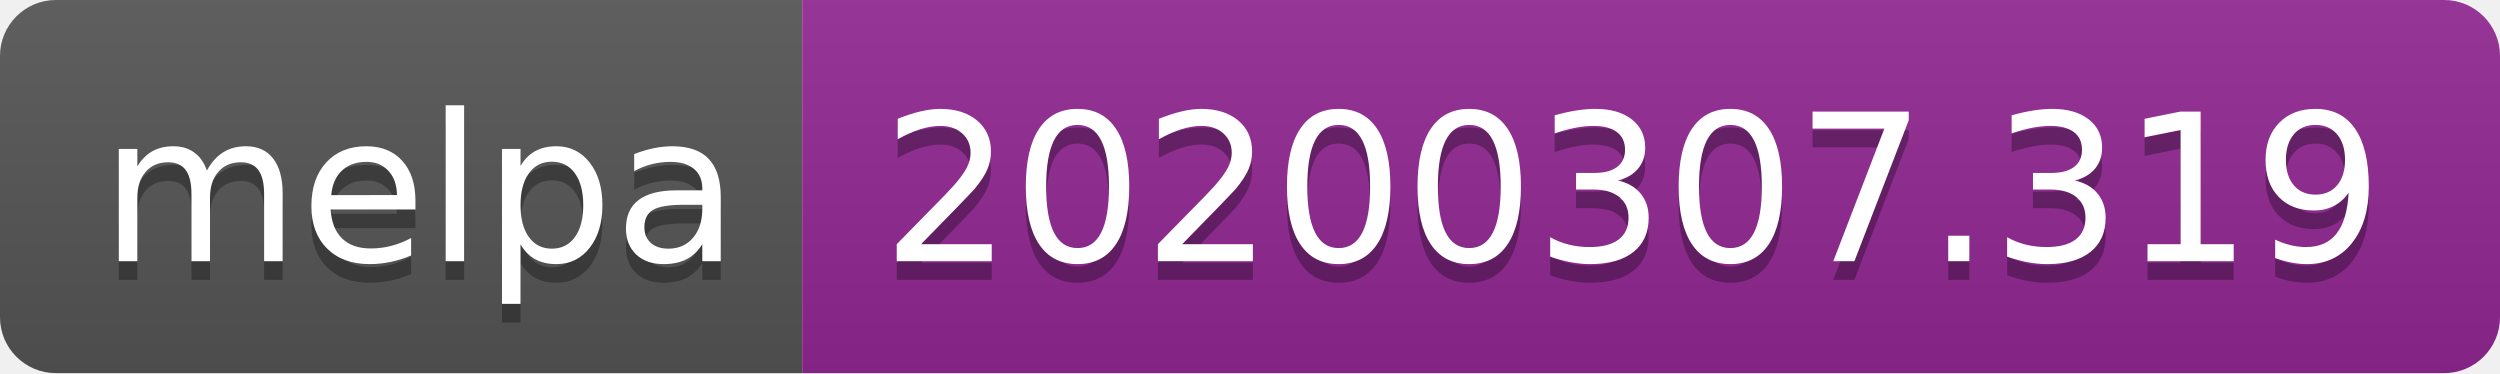
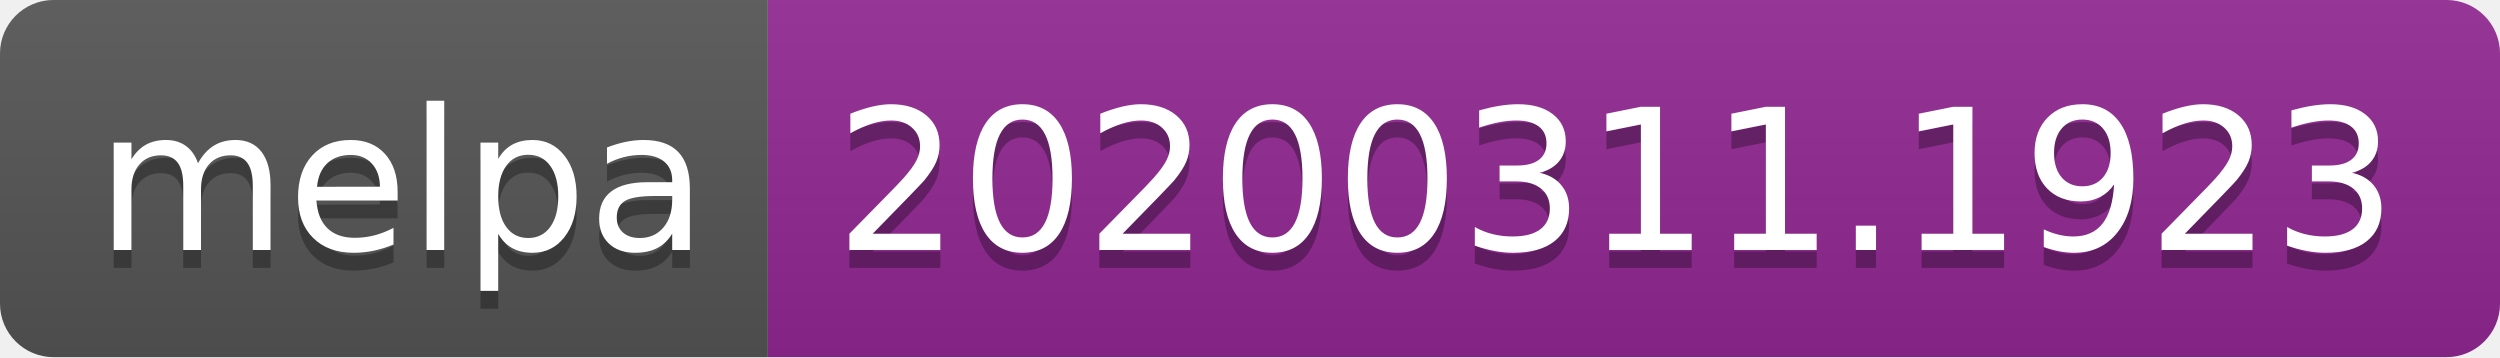
- <svg xmlns="http://www.w3.org/2000/svg" width="134" height="20">
+ <svg xmlns="http://www.w3.org/2000/svg" width="140" height="20">
  <linearGradient id="b" x2="0" y2="100%">
    <stop offset="0" stop-color="#bbb" stop-opacity=".1" />
    <stop offset="1" stop-opacity=".1" />
  </linearGradient>
  <clipPath id="a">
-     <rect width="134" height="20" rx="3" fill="#fff" />
+     <rect width="140" height="20" rx="3" fill="#fff" />
  </clipPath>
  <g clip-path="url(#a)">
    <path fill="#555" d="M0 0h43v20H0z" />
-     <path fill="#922793" d="M43 0h91v20H43z" />
-     <path fill="url(#b)" d="M0 0h134v20H0z" />
+     <path fill="#922793" d="M43 0h97v20H43z" />
+     <path fill="url(#b)" d="M0 0h140v20H0z" />
  </g>
  <g fill="#fff" text-anchor="middle" font-family="DejaVu Sans,Verdana,Geneva,sans-serif" font-size="110">
    <text x="225" y="150" fill="#010101" fill-opacity=".3" transform="scale(.1)" textLength="330">melpa</text>
    <text x="225" y="140" transform="scale(.1)" textLength="330">melpa</text>
-     <text x="875" y="150" fill="#010101" fill-opacity=".3" transform="scale(.1)" textLength="810">20200307.319</text>
-     <text x="875" y="140" transform="scale(.1)" textLength="810">20200307.319</text>
+     <text x="905" y="150" fill="#010101" fill-opacity=".3" transform="scale(.1)" textLength="870">20200311.1923</text>
+     <text x="905" y="140" transform="scale(.1)" textLength="870">20200311.1923</text>
  </g>
</svg>
